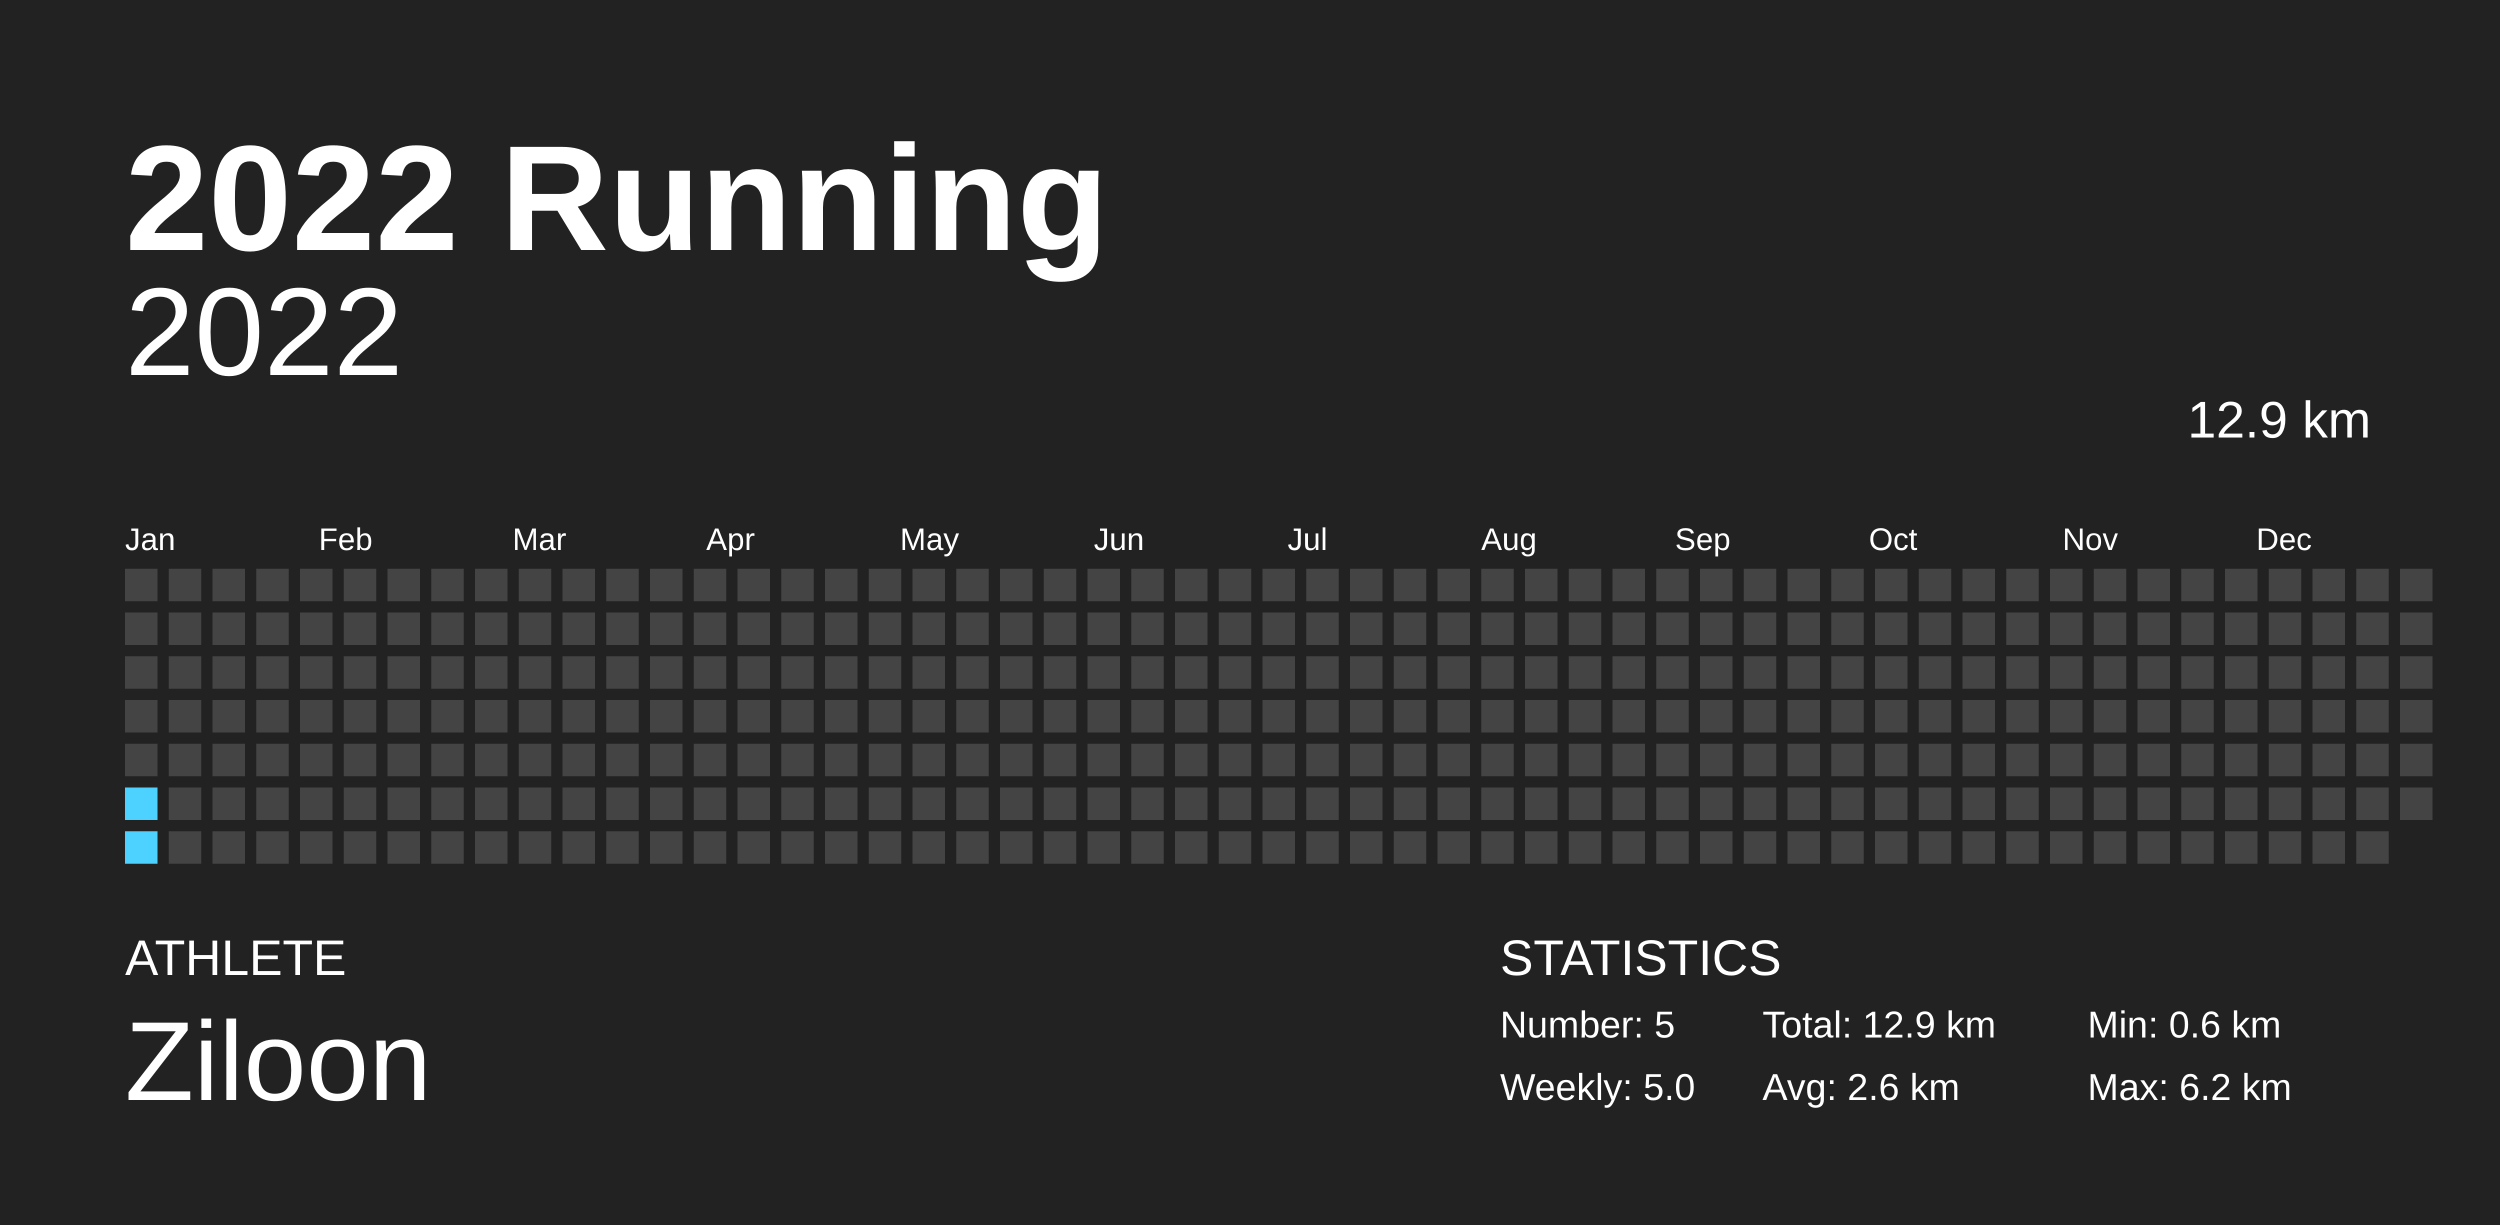
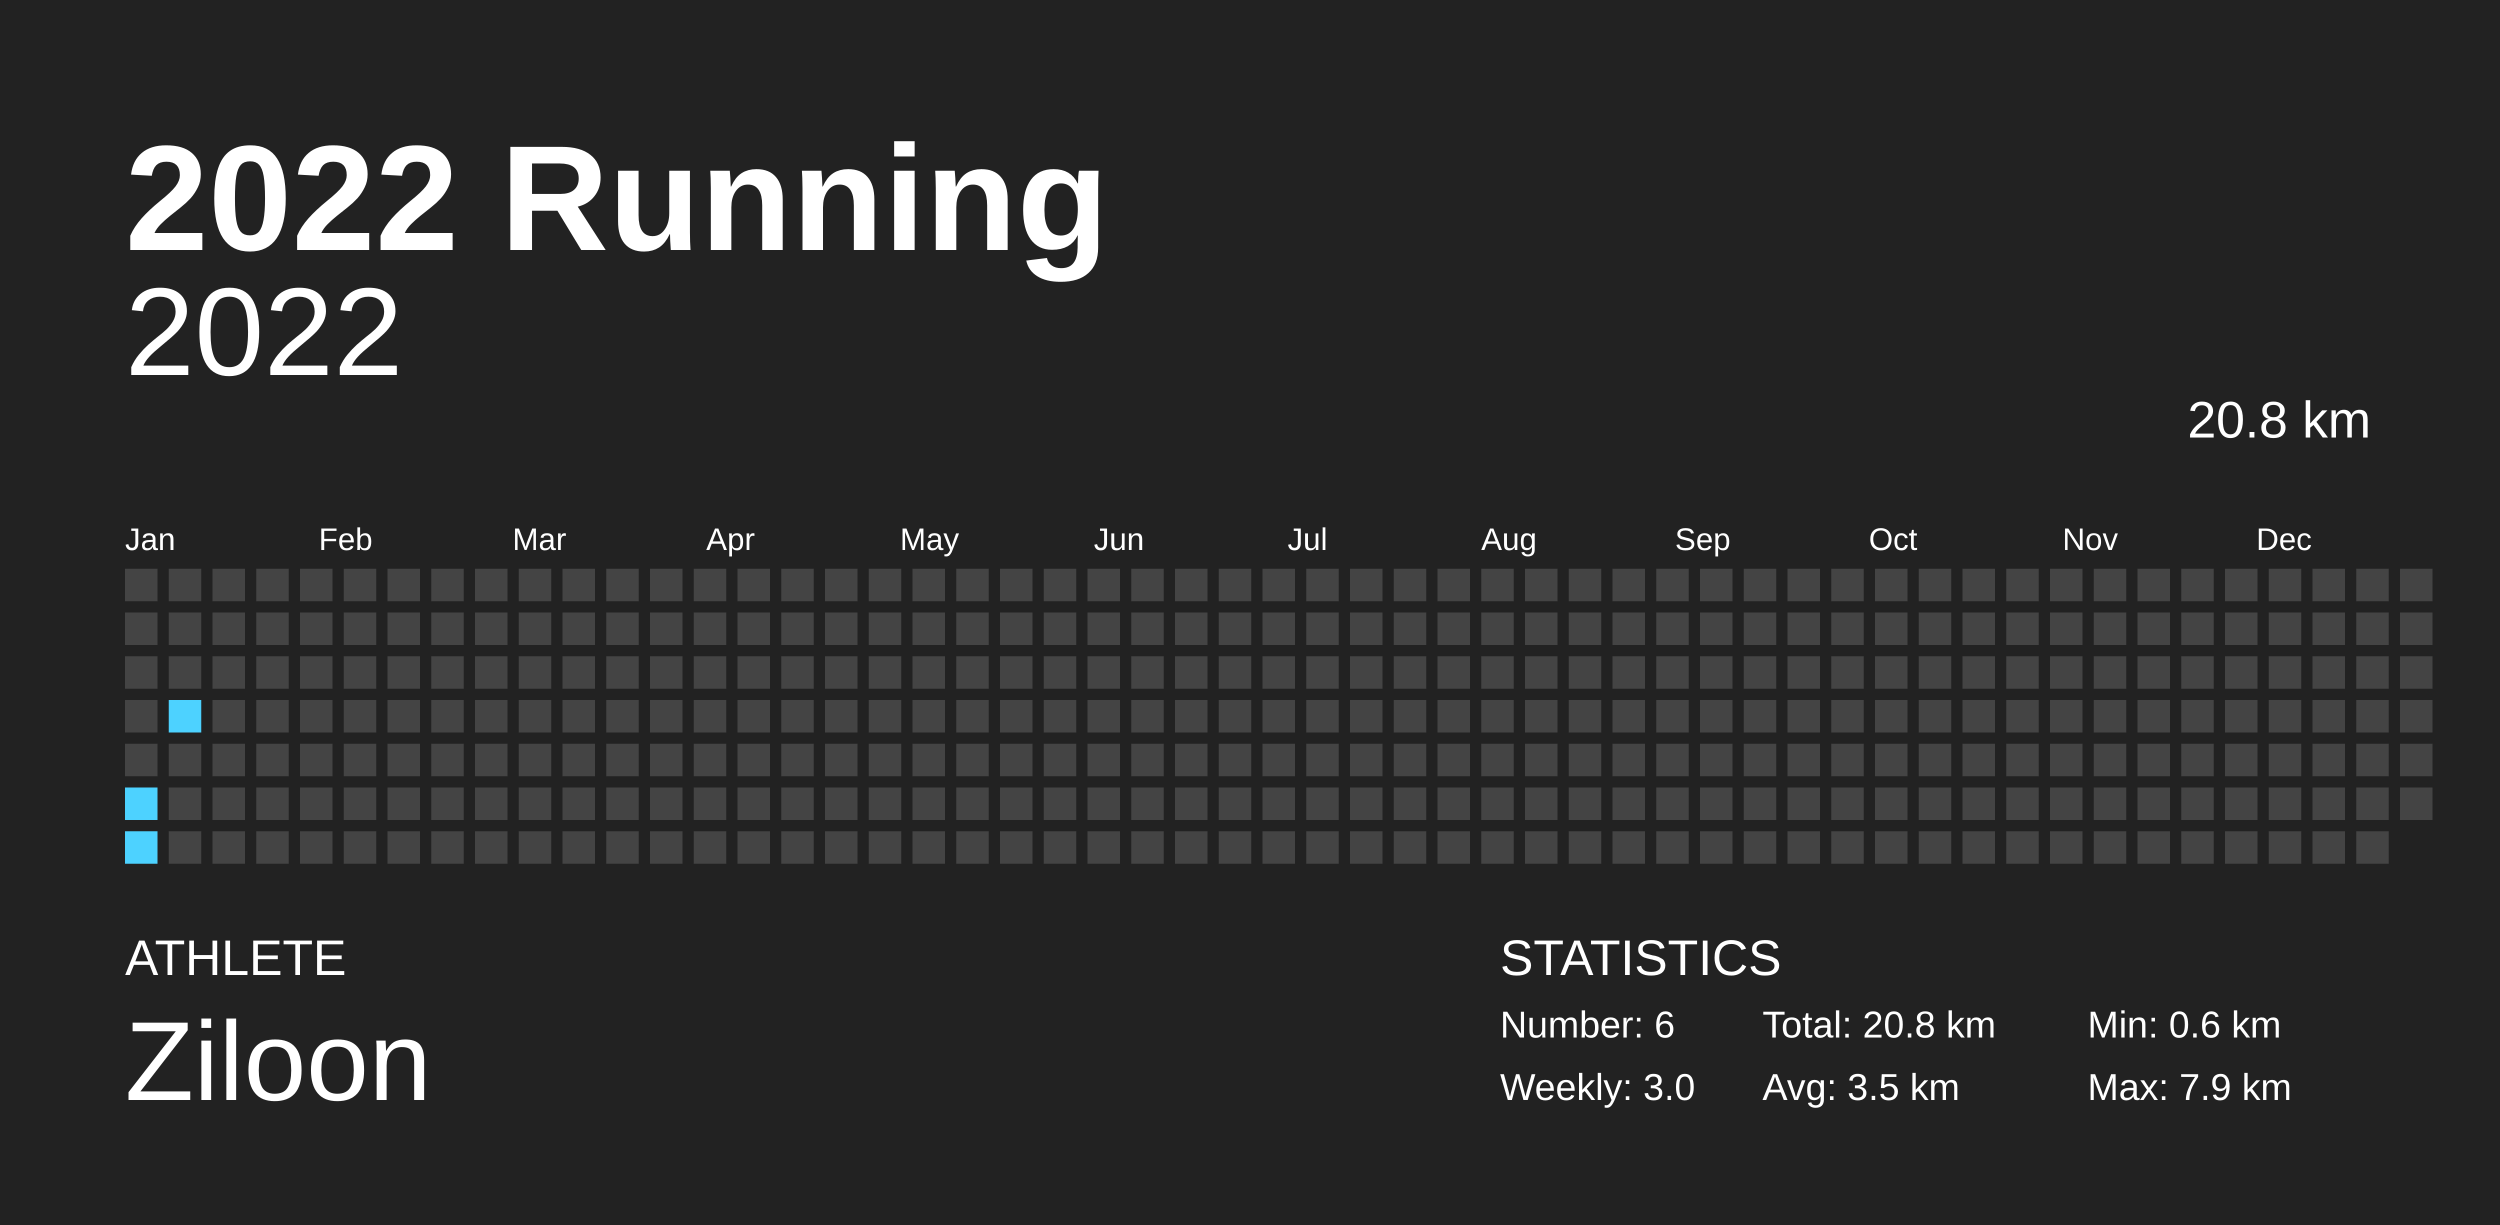
<svg xmlns="http://www.w3.org/2000/svg" baseProfile="full" height="98mm" version="1.1" viewBox="0,0,200,98" width="200mm">
  <defs />
  <rect fill="#222222" height="98" width="200" x="0" y="0" />
  <text fill="#FFFFFF" style="font-size:12px; font-family:Arial; font-weight:bold;" x="10" y="20">2022 Running</text>
  <text fill="#FFFFFF" style="font-size:4px; font-family:Arial" x="10" y="78">ATHLETE</text>
  <text fill="#FFFFFF" style="font-size:9px; font-family:Arial" x="10" y="88">Ziloon</text>
  <text fill="#FFFFFF" style="font-size:4px; font-family:Arial" x="120" y="78">STATISTICS</text>
-   <text fill="#FFFFFF" style="font-size:3px; font-family:Arial" x="120" y="83">Number: 5</text>
-   <text fill="#FFFFFF" style="font-size:3px; font-family:Arial" x="120" y="88">Weekly: 5.0</text>
-   <text fill="#FFFFFF" style="font-size:3px; font-family:Arial" x="141" y="83">Total: 12.9 km</text>
-   <text fill="#FFFFFF" style="font-size:3px; font-family:Arial" x="141" y="88">Avg: 2.6 km</text>
+   <text fill="#FFFFFF" style="font-size:3px; font-family:Arial" x="120" y="83">Number: 6</text>
+   <text fill="#FFFFFF" style="font-size:3px; font-family:Arial" x="120" y="88">Weekly: 3.0</text>
+   <text fill="#FFFFFF" style="font-size:3px; font-family:Arial" x="141" y="83">Total: 20.8 km</text>
+   <text fill="#FFFFFF" style="font-size:3px; font-family:Arial" x="141" y="88">Avg: 3.5 km</text>
  <text fill="#FFFFFF" style="font-size:3px; font-family:Arial" x="167" y="83">Min: 0.6 km</text>
-   <text fill="#FFFFFF" style="font-size:3px; font-family:Arial" x="167" y="88">Max: 6.2 km</text>
+   <text fill="#FFFFFF" style="font-size:3px; font-family:Arial" x="167" y="88">Max: 7.9 km</text>
  <text alignment-baseline="hanging" fill="#FFFFFF" style="font-size:10.0px; font-family:Arial;" x="10" y="30">2022</text>
-   <text alignment-baseline="hanging" fill="#FFFFFF" style="font-size:4.125px; font-family:Arial;" x="175" y="35">12.9 km</text>
+   <text alignment-baseline="hanging" fill="#FFFFFF" style="font-size:4.125px; font-family:Arial;" x="175" y="35">20.8 km</text>
  <text fill="#FFFFFF" style="font-size:2.5px; font-family:Arial" x="10.0" y="44">Jan</text>
  <text fill="#FFFFFF" style="font-size:2.5px; font-family:Arial" x="25.5" y="44">Feb</text>
  <text fill="#FFFFFF" style="font-size:2.5px; font-family:Arial" x="41.0" y="44">Mar</text>
  <text fill="#FFFFFF" style="font-size:2.5px; font-family:Arial" x="56.5" y="44">Apr</text>
  <text fill="#FFFFFF" style="font-size:2.5px; font-family:Arial" x="72.0" y="44">May</text>
  <text fill="#FFFFFF" style="font-size:2.5px; font-family:Arial" x="87.5" y="44">Jun</text>
  <text fill="#FFFFFF" style="font-size:2.5px; font-family:Arial" x="103.0" y="44">Jul</text>
  <text fill="#FFFFFF" style="font-size:2.5px; font-family:Arial" x="118.5" y="44">Aug</text>
  <text fill="#FFFFFF" style="font-size:2.5px; font-family:Arial" x="134.0" y="44">Sep</text>
  <text fill="#FFFFFF" style="font-size:2.5px; font-family:Arial" x="149.5" y="44">Oct</text>
  <text fill="#FFFFFF" style="font-size:2.5px; font-family:Arial" x="165.0" y="44">Nov</text>
  <text fill="#FFFFFF" style="font-size:2.5px; font-family:Arial" x="180.5" y="44">Dec</text>
  <rect fill="#444444" height="2.6" width="2.6" x="10.0" y="45.5" />
  <rect fill="#444444" height="2.6" width="2.6" x="10.0" y="49.0" />
  <rect fill="#444444" height="2.6" width="2.6" x="10.0" y="52.5" />
  <rect fill="#444444" height="2.6" width="2.6" x="10.0" y="56.0" />
  <rect fill="#444444" height="2.6" width="2.6" x="10.0" y="59.5" />
  <rect fill="#4dd2ff" height="2.6" width="2.6" x="10.0" y="63.0" />
  <rect fill="#4dd2ff" height="2.6" width="2.6" x="10.0" y="66.5" />
  <rect fill="#444444" height="2.6" width="2.6" x="13.5" y="45.5" />
  <rect fill="#444444" height="2.6" width="2.6" x="13.5" y="49.0" />
  <rect fill="#444444" height="2.6" width="2.6" x="13.5" y="52.5" />
-   <rect fill="#444444" height="2.6" width="2.6" x="13.5" y="56.0" />
+   <rect fill="#4dd2ff" height="2.6" width="2.6" x="13.5" y="56.0" />
  <rect fill="#444444" height="2.6" width="2.6" x="13.5" y="59.5" />
  <rect fill="#444444" height="2.6" width="2.6" x="13.5" y="63.0" />
  <rect fill="#444444" height="2.6" width="2.6" x="13.5" y="66.5" />
  <rect fill="#444444" height="2.6" width="2.6" x="17.0" y="45.5" />
  <rect fill="#444444" height="2.6" width="2.6" x="17.0" y="49.0" />
  <rect fill="#444444" height="2.6" width="2.6" x="17.0" y="52.5" />
  <rect fill="#444444" height="2.6" width="2.6" x="17.0" y="56.0" />
  <rect fill="#444444" height="2.6" width="2.6" x="17.0" y="59.5" />
  <rect fill="#444444" height="2.6" width="2.6" x="17.0" y="63.0" />
  <rect fill="#444444" height="2.6" width="2.6" x="17.0" y="66.5" />
  <rect fill="#444444" height="2.6" width="2.6" x="20.5" y="45.5" />
  <rect fill="#444444" height="2.6" width="2.6" x="20.5" y="49.0" />
  <rect fill="#444444" height="2.6" width="2.6" x="20.5" y="52.5" />
  <rect fill="#444444" height="2.6" width="2.6" x="20.5" y="56.0" />
  <rect fill="#444444" height="2.6" width="2.6" x="20.5" y="59.5" />
  <rect fill="#444444" height="2.6" width="2.6" x="20.5" y="63.0" />
  <rect fill="#444444" height="2.6" width="2.6" x="20.5" y="66.5" />
  <rect fill="#444444" height="2.6" width="2.6" x="24.0" y="45.5" />
  <rect fill="#444444" height="2.6" width="2.6" x="24.0" y="49.0" />
  <rect fill="#444444" height="2.6" width="2.6" x="24.0" y="52.5" />
  <rect fill="#444444" height="2.6" width="2.6" x="24.0" y="56.0" />
  <rect fill="#444444" height="2.6" width="2.6" x="24.0" y="59.5" />
  <rect fill="#444444" height="2.6" width="2.6" x="24.0" y="63.0" />
  <rect fill="#444444" height="2.6" width="2.6" x="24.0" y="66.5" />
  <rect fill="#444444" height="2.6" width="2.6" x="27.5" y="45.5" />
  <rect fill="#444444" height="2.6" width="2.6" x="27.5" y="49.0" />
  <rect fill="#444444" height="2.6" width="2.6" x="27.5" y="52.5" />
  <rect fill="#444444" height="2.6" width="2.6" x="27.5" y="56.0" />
  <rect fill="#444444" height="2.6" width="2.6" x="27.5" y="59.5" />
  <rect fill="#444444" height="2.6" width="2.6" x="27.5" y="63.0" />
  <rect fill="#444444" height="2.6" width="2.6" x="27.5" y="66.5" />
  <rect fill="#444444" height="2.6" width="2.6" x="31.0" y="45.5" />
  <rect fill="#444444" height="2.6" width="2.6" x="31.0" y="49.0" />
  <rect fill="#444444" height="2.6" width="2.6" x="31.0" y="52.5" />
  <rect fill="#444444" height="2.6" width="2.6" x="31.0" y="56.0" />
  <rect fill="#444444" height="2.6" width="2.6" x="31.0" y="59.5" />
  <rect fill="#444444" height="2.6" width="2.6" x="31.0" y="63.0" />
  <rect fill="#444444" height="2.6" width="2.6" x="31.0" y="66.5" />
  <rect fill="#444444" height="2.6" width="2.6" x="34.5" y="45.5" />
  <rect fill="#444444" height="2.6" width="2.6" x="34.5" y="49.0" />
  <rect fill="#444444" height="2.6" width="2.6" x="34.5" y="52.5" />
  <rect fill="#444444" height="2.6" width="2.6" x="34.5" y="56.0" />
  <rect fill="#444444" height="2.6" width="2.6" x="34.5" y="59.5" />
  <rect fill="#444444" height="2.6" width="2.6" x="34.5" y="63.0" />
  <rect fill="#444444" height="2.6" width="2.6" x="34.5" y="66.5" />
  <rect fill="#444444" height="2.6" width="2.6" x="38.0" y="45.5" />
  <rect fill="#444444" height="2.6" width="2.6" x="38.0" y="49.0" />
  <rect fill="#444444" height="2.6" width="2.6" x="38.0" y="52.5" />
  <rect fill="#444444" height="2.6" width="2.6" x="38.0" y="56.0" />
  <rect fill="#444444" height="2.6" width="2.6" x="38.0" y="59.5" />
  <rect fill="#444444" height="2.6" width="2.6" x="38.0" y="63.0" />
  <rect fill="#444444" height="2.6" width="2.6" x="38.0" y="66.5" />
  <rect fill="#444444" height="2.6" width="2.6" x="41.5" y="45.5" />
  <rect fill="#444444" height="2.6" width="2.6" x="41.5" y="49.0" />
  <rect fill="#444444" height="2.6" width="2.6" x="41.5" y="52.5" />
  <rect fill="#444444" height="2.6" width="2.6" x="41.5" y="56.0" />
  <rect fill="#444444" height="2.6" width="2.6" x="41.5" y="59.5" />
  <rect fill="#444444" height="2.6" width="2.6" x="41.5" y="63.0" />
  <rect fill="#444444" height="2.6" width="2.6" x="41.5" y="66.5" />
  <rect fill="#444444" height="2.6" width="2.6" x="45.0" y="45.5" />
  <rect fill="#444444" height="2.6" width="2.6" x="45.0" y="49.0" />
  <rect fill="#444444" height="2.6" width="2.6" x="45.0" y="52.5" />
  <rect fill="#444444" height="2.6" width="2.6" x="45.0" y="56.0" />
  <rect fill="#444444" height="2.6" width="2.6" x="45.0" y="59.5" />
  <rect fill="#444444" height="2.6" width="2.6" x="45.0" y="63.0" />
  <rect fill="#444444" height="2.6" width="2.6" x="45.0" y="66.5" />
  <rect fill="#444444" height="2.6" width="2.6" x="48.5" y="45.5" />
  <rect fill="#444444" height="2.6" width="2.6" x="48.5" y="49.0" />
  <rect fill="#444444" height="2.6" width="2.6" x="48.5" y="52.5" />
  <rect fill="#444444" height="2.6" width="2.6" x="48.5" y="56.0" />
  <rect fill="#444444" height="2.6" width="2.6" x="48.5" y="59.5" />
  <rect fill="#444444" height="2.6" width="2.6" x="48.5" y="63.0" />
  <rect fill="#444444" height="2.6" width="2.6" x="48.5" y="66.5" />
  <rect fill="#444444" height="2.6" width="2.6" x="52.0" y="45.5" />
  <rect fill="#444444" height="2.6" width="2.6" x="52.0" y="49.0" />
  <rect fill="#444444" height="2.6" width="2.6" x="52.0" y="52.5" />
  <rect fill="#444444" height="2.6" width="2.6" x="52.0" y="56.0" />
  <rect fill="#444444" height="2.6" width="2.6" x="52.0" y="59.5" />
  <rect fill="#444444" height="2.6" width="2.6" x="52.0" y="63.0" />
  <rect fill="#444444" height="2.6" width="2.6" x="52.0" y="66.5" />
  <rect fill="#444444" height="2.6" width="2.6" x="55.5" y="45.5" />
  <rect fill="#444444" height="2.6" width="2.6" x="55.5" y="49.0" />
  <rect fill="#444444" height="2.6" width="2.6" x="55.5" y="52.5" />
  <rect fill="#444444" height="2.6" width="2.6" x="55.5" y="56.0" />
  <rect fill="#444444" height="2.6" width="2.6" x="55.5" y="59.5" />
  <rect fill="#444444" height="2.6" width="2.6" x="55.5" y="63.0" />
  <rect fill="#444444" height="2.6" width="2.6" x="55.5" y="66.5" />
  <rect fill="#444444" height="2.6" width="2.6" x="59.0" y="45.5" />
  <rect fill="#444444" height="2.6" width="2.6" x="59.0" y="49.0" />
  <rect fill="#444444" height="2.6" width="2.6" x="59.0" y="52.5" />
  <rect fill="#444444" height="2.6" width="2.6" x="59.0" y="56.0" />
  <rect fill="#444444" height="2.6" width="2.6" x="59.0" y="59.5" />
  <rect fill="#444444" height="2.6" width="2.6" x="59.0" y="63.0" />
  <rect fill="#444444" height="2.6" width="2.6" x="59.0" y="66.5" />
  <rect fill="#444444" height="2.6" width="2.6" x="62.5" y="45.5" />
  <rect fill="#444444" height="2.6" width="2.6" x="62.5" y="49.0" />
  <rect fill="#444444" height="2.6" width="2.6" x="62.5" y="52.5" />
  <rect fill="#444444" height="2.6" width="2.6" x="62.5" y="56.0" />
  <rect fill="#444444" height="2.6" width="2.6" x="62.5" y="59.5" />
  <rect fill="#444444" height="2.6" width="2.6" x="62.5" y="63.0" />
  <rect fill="#444444" height="2.6" width="2.6" x="62.5" y="66.5" />
  <rect fill="#444444" height="2.6" width="2.6" x="66.0" y="45.5" />
  <rect fill="#444444" height="2.6" width="2.6" x="66.0" y="49.0" />
  <rect fill="#444444" height="2.6" width="2.6" x="66.0" y="52.5" />
  <rect fill="#444444" height="2.6" width="2.6" x="66.0" y="56.0" />
  <rect fill="#444444" height="2.6" width="2.6" x="66.0" y="59.5" />
  <rect fill="#444444" height="2.6" width="2.6" x="66.0" y="63.0" />
  <rect fill="#444444" height="2.6" width="2.6" x="66.0" y="66.5" />
  <rect fill="#444444" height="2.6" width="2.6" x="69.5" y="45.5" />
  <rect fill="#444444" height="2.6" width="2.6" x="69.5" y="49.0" />
  <rect fill="#444444" height="2.6" width="2.6" x="69.5" y="52.5" />
  <rect fill="#444444" height="2.6" width="2.6" x="69.5" y="56.0" />
  <rect fill="#444444" height="2.6" width="2.6" x="69.5" y="59.5" />
  <rect fill="#444444" height="2.6" width="2.6" x="69.5" y="63.0" />
  <rect fill="#444444" height="2.6" width="2.6" x="69.5" y="66.5" />
  <rect fill="#444444" height="2.6" width="2.6" x="73.0" y="45.5" />
  <rect fill="#444444" height="2.6" width="2.6" x="73.0" y="49.0" />
  <rect fill="#444444" height="2.6" width="2.6" x="73.0" y="52.5" />
  <rect fill="#444444" height="2.6" width="2.6" x="73.0" y="56.0" />
  <rect fill="#444444" height="2.6" width="2.6" x="73.0" y="59.5" />
  <rect fill="#444444" height="2.6" width="2.6" x="73.0" y="63.0" />
  <rect fill="#444444" height="2.6" width="2.6" x="73.0" y="66.5" />
  <rect fill="#444444" height="2.6" width="2.6" x="76.5" y="45.5" />
  <rect fill="#444444" height="2.6" width="2.6" x="76.5" y="49.0" />
  <rect fill="#444444" height="2.6" width="2.6" x="76.5" y="52.5" />
  <rect fill="#444444" height="2.6" width="2.6" x="76.5" y="56.0" />
  <rect fill="#444444" height="2.6" width="2.6" x="76.5" y="59.5" />
  <rect fill="#444444" height="2.6" width="2.6" x="76.5" y="63.0" />
  <rect fill="#444444" height="2.6" width="2.6" x="76.5" y="66.5" />
  <rect fill="#444444" height="2.6" width="2.6" x="80.0" y="45.5" />
  <rect fill="#444444" height="2.6" width="2.6" x="80.0" y="49.0" />
  <rect fill="#444444" height="2.6" width="2.6" x="80.0" y="52.5" />
  <rect fill="#444444" height="2.6" width="2.6" x="80.0" y="56.0" />
  <rect fill="#444444" height="2.6" width="2.6" x="80.0" y="59.5" />
  <rect fill="#444444" height="2.6" width="2.6" x="80.0" y="63.0" />
  <rect fill="#444444" height="2.6" width="2.6" x="80.0" y="66.5" />
  <rect fill="#444444" height="2.6" width="2.6" x="83.5" y="45.5" />
  <rect fill="#444444" height="2.6" width="2.6" x="83.5" y="49.0" />
  <rect fill="#444444" height="2.6" width="2.6" x="83.5" y="52.5" />
  <rect fill="#444444" height="2.6" width="2.6" x="83.5" y="56.0" />
  <rect fill="#444444" height="2.6" width="2.6" x="83.5" y="59.5" />
  <rect fill="#444444" height="2.6" width="2.6" x="83.5" y="63.0" />
  <rect fill="#444444" height="2.6" width="2.6" x="83.5" y="66.5" />
  <rect fill="#444444" height="2.6" width="2.6" x="87.0" y="45.5" />
  <rect fill="#444444" height="2.6" width="2.6" x="87.0" y="49.0" />
  <rect fill="#444444" height="2.6" width="2.6" x="87.0" y="52.5" />
  <rect fill="#444444" height="2.6" width="2.6" x="87.0" y="56.0" />
  <rect fill="#444444" height="2.6" width="2.6" x="87.0" y="59.5" />
  <rect fill="#444444" height="2.6" width="2.6" x="87.0" y="63.0" />
  <rect fill="#444444" height="2.6" width="2.6" x="87.0" y="66.5" />
  <rect fill="#444444" height="2.6" width="2.6" x="90.5" y="45.5" />
  <rect fill="#444444" height="2.6" width="2.6" x="90.5" y="49.0" />
  <rect fill="#444444" height="2.6" width="2.6" x="90.5" y="52.5" />
  <rect fill="#444444" height="2.6" width="2.6" x="90.5" y="56.0" />
  <rect fill="#444444" height="2.6" width="2.6" x="90.5" y="59.5" />
  <rect fill="#444444" height="2.6" width="2.6" x="90.5" y="63.0" />
  <rect fill="#444444" height="2.6" width="2.6" x="90.5" y="66.5" />
  <rect fill="#444444" height="2.6" width="2.6" x="94.0" y="45.5" />
  <rect fill="#444444" height="2.6" width="2.6" x="94.0" y="49.0" />
  <rect fill="#444444" height="2.6" width="2.6" x="94.0" y="52.5" />
  <rect fill="#444444" height="2.6" width="2.6" x="94.0" y="56.0" />
  <rect fill="#444444" height="2.6" width="2.6" x="94.0" y="59.5" />
  <rect fill="#444444" height="2.6" width="2.6" x="94.0" y="63.0" />
  <rect fill="#444444" height="2.6" width="2.6" x="94.0" y="66.5" />
  <rect fill="#444444" height="2.6" width="2.6" x="97.5" y="45.5" />
  <rect fill="#444444" height="2.6" width="2.6" x="97.5" y="49.0" />
  <rect fill="#444444" height="2.6" width="2.6" x="97.5" y="52.5" />
  <rect fill="#444444" height="2.6" width="2.6" x="97.5" y="56.0" />
  <rect fill="#444444" height="2.6" width="2.6" x="97.5" y="59.5" />
  <rect fill="#444444" height="2.6" width="2.6" x="97.5" y="63.0" />
  <rect fill="#444444" height="2.6" width="2.6" x="97.5" y="66.5" />
  <rect fill="#444444" height="2.6" width="2.6" x="101.0" y="45.5" />
  <rect fill="#444444" height="2.6" width="2.6" x="101.0" y="49.0" />
  <rect fill="#444444" height="2.6" width="2.6" x="101.0" y="52.5" />
  <rect fill="#444444" height="2.6" width="2.6" x="101.0" y="56.0" />
  <rect fill="#444444" height="2.6" width="2.6" x="101.0" y="59.5" />
  <rect fill="#444444" height="2.6" width="2.6" x="101.0" y="63.0" />
  <rect fill="#444444" height="2.6" width="2.6" x="101.0" y="66.5" />
  <rect fill="#444444" height="2.6" width="2.6" x="104.5" y="45.5" />
  <rect fill="#444444" height="2.6" width="2.6" x="104.5" y="49.0" />
  <rect fill="#444444" height="2.6" width="2.6" x="104.5" y="52.5" />
  <rect fill="#444444" height="2.6" width="2.6" x="104.5" y="56.0" />
  <rect fill="#444444" height="2.6" width="2.6" x="104.5" y="59.5" />
  <rect fill="#444444" height="2.6" width="2.6" x="104.5" y="63.0" />
  <rect fill="#444444" height="2.6" width="2.6" x="104.5" y="66.5" />
  <rect fill="#444444" height="2.6" width="2.6" x="108.0" y="45.5" />
  <rect fill="#444444" height="2.6" width="2.6" x="108.0" y="49.0" />
  <rect fill="#444444" height="2.6" width="2.6" x="108.0" y="52.5" />
  <rect fill="#444444" height="2.6" width="2.6" x="108.0" y="56.0" />
  <rect fill="#444444" height="2.6" width="2.6" x="108.0" y="59.5" />
  <rect fill="#444444" height="2.6" width="2.6" x="108.0" y="63.0" />
  <rect fill="#444444" height="2.6" width="2.6" x="108.0" y="66.5" />
  <rect fill="#444444" height="2.6" width="2.6" x="111.5" y="45.5" />
  <rect fill="#444444" height="2.6" width="2.6" x="111.5" y="49.0" />
  <rect fill="#444444" height="2.6" width="2.6" x="111.5" y="52.5" />
  <rect fill="#444444" height="2.6" width="2.6" x="111.5" y="56.0" />
  <rect fill="#444444" height="2.6" width="2.6" x="111.5" y="59.5" />
  <rect fill="#444444" height="2.6" width="2.6" x="111.5" y="63.0" />
  <rect fill="#444444" height="2.6" width="2.6" x="111.5" y="66.5" />
  <rect fill="#444444" height="2.6" width="2.6" x="115.0" y="45.5" />
  <rect fill="#444444" height="2.6" width="2.6" x="115.0" y="49.0" />
  <rect fill="#444444" height="2.6" width="2.6" x="115.0" y="52.5" />
  <rect fill="#444444" height="2.6" width="2.6" x="115.0" y="56.0" />
  <rect fill="#444444" height="2.6" width="2.6" x="115.0" y="59.5" />
  <rect fill="#444444" height="2.6" width="2.6" x="115.0" y="63.0" />
  <rect fill="#444444" height="2.6" width="2.6" x="115.0" y="66.5" />
  <rect fill="#444444" height="2.6" width="2.6" x="118.5" y="45.5" />
  <rect fill="#444444" height="2.6" width="2.6" x="118.5" y="49.0" />
  <rect fill="#444444" height="2.6" width="2.6" x="118.5" y="52.5" />
  <rect fill="#444444" height="2.6" width="2.6" x="118.5" y="56.0" />
  <rect fill="#444444" height="2.6" width="2.6" x="118.5" y="59.5" />
  <rect fill="#444444" height="2.6" width="2.6" x="118.5" y="63.0" />
  <rect fill="#444444" height="2.6" width="2.6" x="118.5" y="66.5" />
  <rect fill="#444444" height="2.6" width="2.6" x="122.0" y="45.5" />
  <rect fill="#444444" height="2.6" width="2.6" x="122.0" y="49.0" />
  <rect fill="#444444" height="2.6" width="2.6" x="122.0" y="52.5" />
  <rect fill="#444444" height="2.6" width="2.6" x="122.0" y="56.0" />
  <rect fill="#444444" height="2.6" width="2.6" x="122.0" y="59.5" />
  <rect fill="#444444" height="2.6" width="2.6" x="122.0" y="63.0" />
  <rect fill="#444444" height="2.6" width="2.6" x="122.0" y="66.5" />
  <rect fill="#444444" height="2.6" width="2.6" x="125.5" y="45.5" />
  <rect fill="#444444" height="2.6" width="2.6" x="125.5" y="49.0" />
  <rect fill="#444444" height="2.6" width="2.6" x="125.5" y="52.5" />
  <rect fill="#444444" height="2.6" width="2.6" x="125.5" y="56.0" />
  <rect fill="#444444" height="2.6" width="2.6" x="125.5" y="59.5" />
  <rect fill="#444444" height="2.6" width="2.6" x="125.5" y="63.0" />
  <rect fill="#444444" height="2.6" width="2.6" x="125.5" y="66.5" />
  <rect fill="#444444" height="2.6" width="2.6" x="129.0" y="45.5" />
  <rect fill="#444444" height="2.6" width="2.6" x="129.0" y="49.0" />
  <rect fill="#444444" height="2.6" width="2.6" x="129.0" y="52.5" />
  <rect fill="#444444" height="2.6" width="2.6" x="129.0" y="56.0" />
  <rect fill="#444444" height="2.6" width="2.6" x="129.0" y="59.5" />
  <rect fill="#444444" height="2.6" width="2.6" x="129.0" y="63.0" />
  <rect fill="#444444" height="2.6" width="2.6" x="129.0" y="66.5" />
  <rect fill="#444444" height="2.6" width="2.6" x="132.5" y="45.5" />
  <rect fill="#444444" height="2.6" width="2.6" x="132.5" y="49.0" />
  <rect fill="#444444" height="2.6" width="2.6" x="132.5" y="52.5" />
  <rect fill="#444444" height="2.6" width="2.6" x="132.5" y="56.0" />
  <rect fill="#444444" height="2.6" width="2.6" x="132.5" y="59.5" />
  <rect fill="#444444" height="2.6" width="2.6" x="132.5" y="63.0" />
  <rect fill="#444444" height="2.6" width="2.6" x="132.5" y="66.5" />
  <rect fill="#444444" height="2.6" width="2.6" x="136.0" y="45.5" />
  <rect fill="#444444" height="2.6" width="2.6" x="136.0" y="49.0" />
  <rect fill="#444444" height="2.6" width="2.6" x="136.0" y="52.5" />
  <rect fill="#444444" height="2.6" width="2.6" x="136.0" y="56.0" />
  <rect fill="#444444" height="2.6" width="2.6" x="136.0" y="59.5" />
  <rect fill="#444444" height="2.6" width="2.6" x="136.0" y="63.0" />
  <rect fill="#444444" height="2.6" width="2.6" x="136.0" y="66.5" />
  <rect fill="#444444" height="2.6" width="2.6" x="139.5" y="45.5" />
  <rect fill="#444444" height="2.6" width="2.6" x="139.5" y="49.0" />
  <rect fill="#444444" height="2.6" width="2.6" x="139.5" y="52.5" />
  <rect fill="#444444" height="2.6" width="2.6" x="139.5" y="56.0" />
  <rect fill="#444444" height="2.6" width="2.6" x="139.5" y="59.5" />
  <rect fill="#444444" height="2.6" width="2.6" x="139.5" y="63.0" />
  <rect fill="#444444" height="2.6" width="2.6" x="139.5" y="66.5" />
  <rect fill="#444444" height="2.6" width="2.6" x="143.0" y="45.5" />
  <rect fill="#444444" height="2.6" width="2.6" x="143.0" y="49.0" />
  <rect fill="#444444" height="2.6" width="2.6" x="143.0" y="52.5" />
  <rect fill="#444444" height="2.6" width="2.6" x="143.0" y="56.0" />
  <rect fill="#444444" height="2.6" width="2.6" x="143.0" y="59.5" />
  <rect fill="#444444" height="2.6" width="2.6" x="143.0" y="63.0" />
  <rect fill="#444444" height="2.6" width="2.6" x="143.0" y="66.5" />
  <rect fill="#444444" height="2.6" width="2.6" x="146.5" y="45.5" />
  <rect fill="#444444" height="2.6" width="2.6" x="146.5" y="49.0" />
  <rect fill="#444444" height="2.6" width="2.6" x="146.5" y="52.5" />
  <rect fill="#444444" height="2.6" width="2.6" x="146.5" y="56.0" />
  <rect fill="#444444" height="2.6" width="2.6" x="146.5" y="59.5" />
  <rect fill="#444444" height="2.6" width="2.6" x="146.5" y="63.0" />
  <rect fill="#444444" height="2.6" width="2.6" x="146.5" y="66.5" />
  <rect fill="#444444" height="2.6" width="2.6" x="150.0" y="45.5" />
  <rect fill="#444444" height="2.6" width="2.6" x="150.0" y="49.0" />
  <rect fill="#444444" height="2.6" width="2.6" x="150.0" y="52.5" />
  <rect fill="#444444" height="2.6" width="2.6" x="150.0" y="56.0" />
  <rect fill="#444444" height="2.6" width="2.6" x="150.0" y="59.5" />
  <rect fill="#444444" height="2.6" width="2.6" x="150.0" y="63.0" />
  <rect fill="#444444" height="2.6" width="2.6" x="150.0" y="66.5" />
  <rect fill="#444444" height="2.6" width="2.6" x="153.5" y="45.5" />
  <rect fill="#444444" height="2.6" width="2.6" x="153.5" y="49.0" />
  <rect fill="#444444" height="2.6" width="2.6" x="153.5" y="52.5" />
  <rect fill="#444444" height="2.6" width="2.6" x="153.5" y="56.0" />
  <rect fill="#444444" height="2.6" width="2.6" x="153.5" y="59.5" />
  <rect fill="#444444" height="2.6" width="2.6" x="153.5" y="63.0" />
  <rect fill="#444444" height="2.6" width="2.6" x="153.5" y="66.5" />
  <rect fill="#444444" height="2.6" width="2.6" x="157.0" y="45.5" />
  <rect fill="#444444" height="2.6" width="2.6" x="157.0" y="49.0" />
  <rect fill="#444444" height="2.6" width="2.6" x="157.0" y="52.5" />
  <rect fill="#444444" height="2.6" width="2.6" x="157.0" y="56.0" />
  <rect fill="#444444" height="2.6" width="2.6" x="157.0" y="59.5" />
  <rect fill="#444444" height="2.6" width="2.6" x="157.0" y="63.0" />
  <rect fill="#444444" height="2.6" width="2.6" x="157.0" y="66.5" />
  <rect fill="#444444" height="2.6" width="2.6" x="160.5" y="45.5" />
  <rect fill="#444444" height="2.6" width="2.6" x="160.5" y="49.0" />
  <rect fill="#444444" height="2.6" width="2.6" x="160.5" y="52.5" />
  <rect fill="#444444" height="2.6" width="2.6" x="160.5" y="56.0" />
  <rect fill="#444444" height="2.6" width="2.6" x="160.5" y="59.5" />
  <rect fill="#444444" height="2.6" width="2.6" x="160.5" y="63.0" />
  <rect fill="#444444" height="2.6" width="2.6" x="160.5" y="66.5" />
  <rect fill="#444444" height="2.6" width="2.6" x="164.0" y="45.5" />
  <rect fill="#444444" height="2.6" width="2.6" x="164.0" y="49.0" />
  <rect fill="#444444" height="2.6" width="2.6" x="164.0" y="52.5" />
  <rect fill="#444444" height="2.6" width="2.6" x="164.0" y="56.0" />
  <rect fill="#444444" height="2.6" width="2.6" x="164.0" y="59.5" />
  <rect fill="#444444" height="2.6" width="2.6" x="164.0" y="63.0" />
  <rect fill="#444444" height="2.6" width="2.6" x="164.0" y="66.5" />
  <rect fill="#444444" height="2.6" width="2.6" x="167.5" y="45.5" />
  <rect fill="#444444" height="2.6" width="2.6" x="167.5" y="49.0" />
  <rect fill="#444444" height="2.6" width="2.6" x="167.5" y="52.5" />
  <rect fill="#444444" height="2.6" width="2.6" x="167.5" y="56.0" />
  <rect fill="#444444" height="2.6" width="2.6" x="167.5" y="59.5" />
  <rect fill="#444444" height="2.6" width="2.6" x="167.5" y="63.0" />
  <rect fill="#444444" height="2.6" width="2.6" x="167.5" y="66.5" />
  <rect fill="#444444" height="2.6" width="2.6" x="171.0" y="45.5" />
  <rect fill="#444444" height="2.6" width="2.6" x="171.0" y="49.0" />
  <rect fill="#444444" height="2.6" width="2.6" x="171.0" y="52.5" />
  <rect fill="#444444" height="2.6" width="2.6" x="171.0" y="56.0" />
  <rect fill="#444444" height="2.6" width="2.6" x="171.0" y="59.5" />
  <rect fill="#444444" height="2.6" width="2.6" x="171.0" y="63.0" />
  <rect fill="#444444" height="2.6" width="2.6" x="171.0" y="66.5" />
  <rect fill="#444444" height="2.6" width="2.6" x="174.5" y="45.5" />
  <rect fill="#444444" height="2.6" width="2.6" x="174.5" y="49.0" />
  <rect fill="#444444" height="2.6" width="2.6" x="174.5" y="52.5" />
  <rect fill="#444444" height="2.6" width="2.6" x="174.5" y="56.0" />
  <rect fill="#444444" height="2.6" width="2.6" x="174.5" y="59.5" />
  <rect fill="#444444" height="2.6" width="2.6" x="174.5" y="63.0" />
  <rect fill="#444444" height="2.6" width="2.6" x="174.5" y="66.5" />
  <rect fill="#444444" height="2.6" width="2.6" x="178.0" y="45.5" />
  <rect fill="#444444" height="2.6" width="2.6" x="178.0" y="49.0" />
  <rect fill="#444444" height="2.6" width="2.6" x="178.0" y="52.5" />
  <rect fill="#444444" height="2.6" width="2.6" x="178.0" y="56.0" />
  <rect fill="#444444" height="2.6" width="2.6" x="178.0" y="59.5" />
  <rect fill="#444444" height="2.6" width="2.6" x="178.0" y="63.0" />
  <rect fill="#444444" height="2.6" width="2.6" x="178.0" y="66.5" />
  <rect fill="#444444" height="2.6" width="2.6" x="181.5" y="45.5" />
  <rect fill="#444444" height="2.6" width="2.6" x="181.5" y="49.0" />
  <rect fill="#444444" height="2.6" width="2.6" x="181.5" y="52.5" />
  <rect fill="#444444" height="2.6" width="2.6" x="181.5" y="56.0" />
  <rect fill="#444444" height="2.6" width="2.6" x="181.5" y="59.5" />
  <rect fill="#444444" height="2.6" width="2.6" x="181.5" y="63.0" />
  <rect fill="#444444" height="2.6" width="2.6" x="181.5" y="66.5" />
  <rect fill="#444444" height="2.6" width="2.6" x="185.0" y="45.5" />
  <rect fill="#444444" height="2.6" width="2.6" x="185.0" y="49.0" />
  <rect fill="#444444" height="2.6" width="2.6" x="185.0" y="52.5" />
  <rect fill="#444444" height="2.6" width="2.6" x="185.0" y="56.0" />
  <rect fill="#444444" height="2.6" width="2.6" x="185.0" y="59.5" />
  <rect fill="#444444" height="2.6" width="2.6" x="185.0" y="63.0" />
  <rect fill="#444444" height="2.6" width="2.6" x="185.0" y="66.5" />
  <rect fill="#444444" height="2.6" width="2.6" x="188.5" y="45.5" />
  <rect fill="#444444" height="2.6" width="2.6" x="188.5" y="49.0" />
  <rect fill="#444444" height="2.6" width="2.6" x="188.5" y="52.5" />
  <rect fill="#444444" height="2.6" width="2.6" x="188.5" y="56.0" />
  <rect fill="#444444" height="2.6" width="2.6" x="188.5" y="59.5" />
  <rect fill="#444444" height="2.6" width="2.6" x="188.5" y="63.0" />
  <rect fill="#444444" height="2.6" width="2.6" x="188.5" y="66.5" />
  <rect fill="#444444" height="2.6" width="2.6" x="192.0" y="45.5" />
  <rect fill="#444444" height="2.6" width="2.6" x="192.0" y="49.0" />
  <rect fill="#444444" height="2.6" width="2.6" x="192.0" y="52.5" />
  <rect fill="#444444" height="2.6" width="2.6" x="192.0" y="56.0" />
  <rect fill="#444444" height="2.6" width="2.6" x="192.0" y="59.5" />
  <rect fill="#444444" height="2.6" width="2.6" x="192.0" y="63.0" />
</svg>
